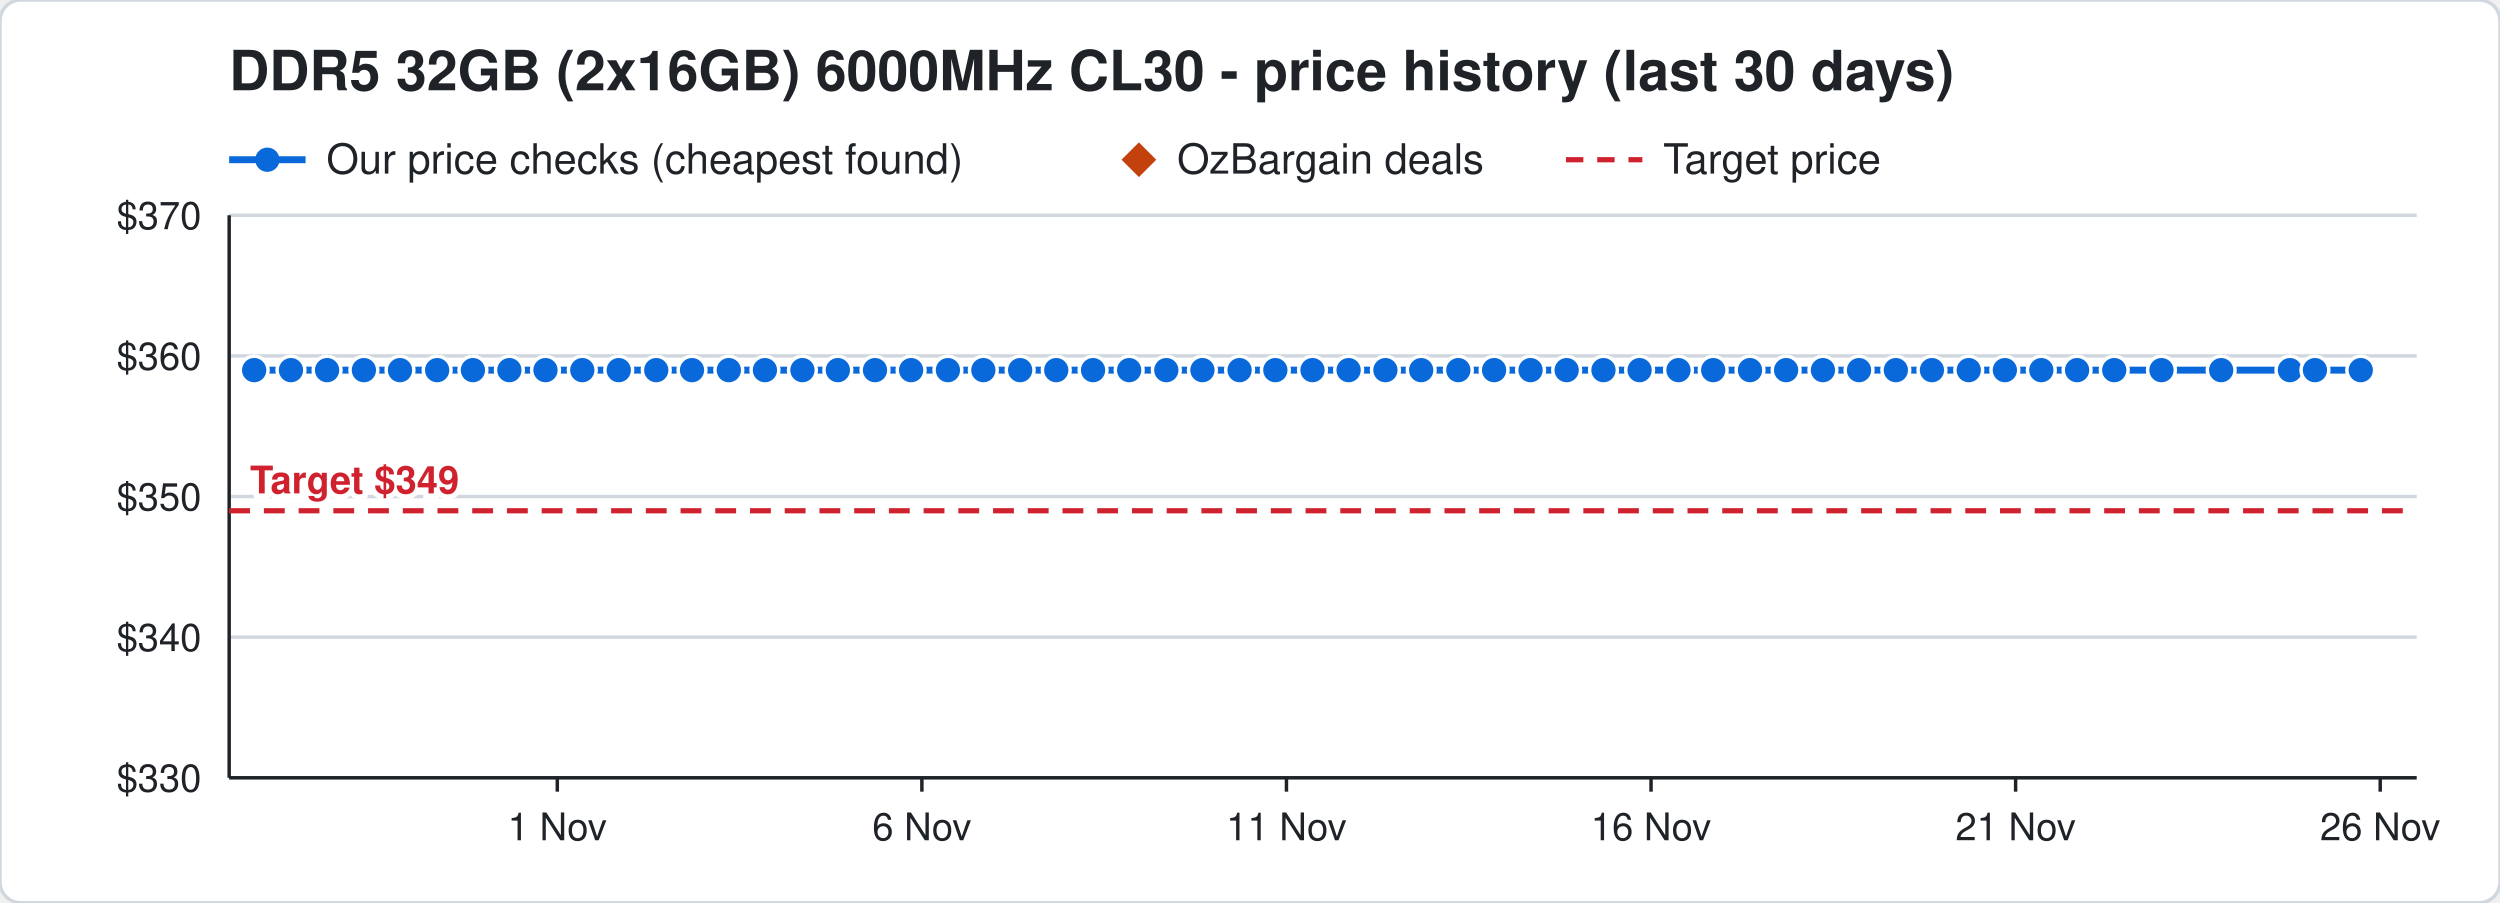
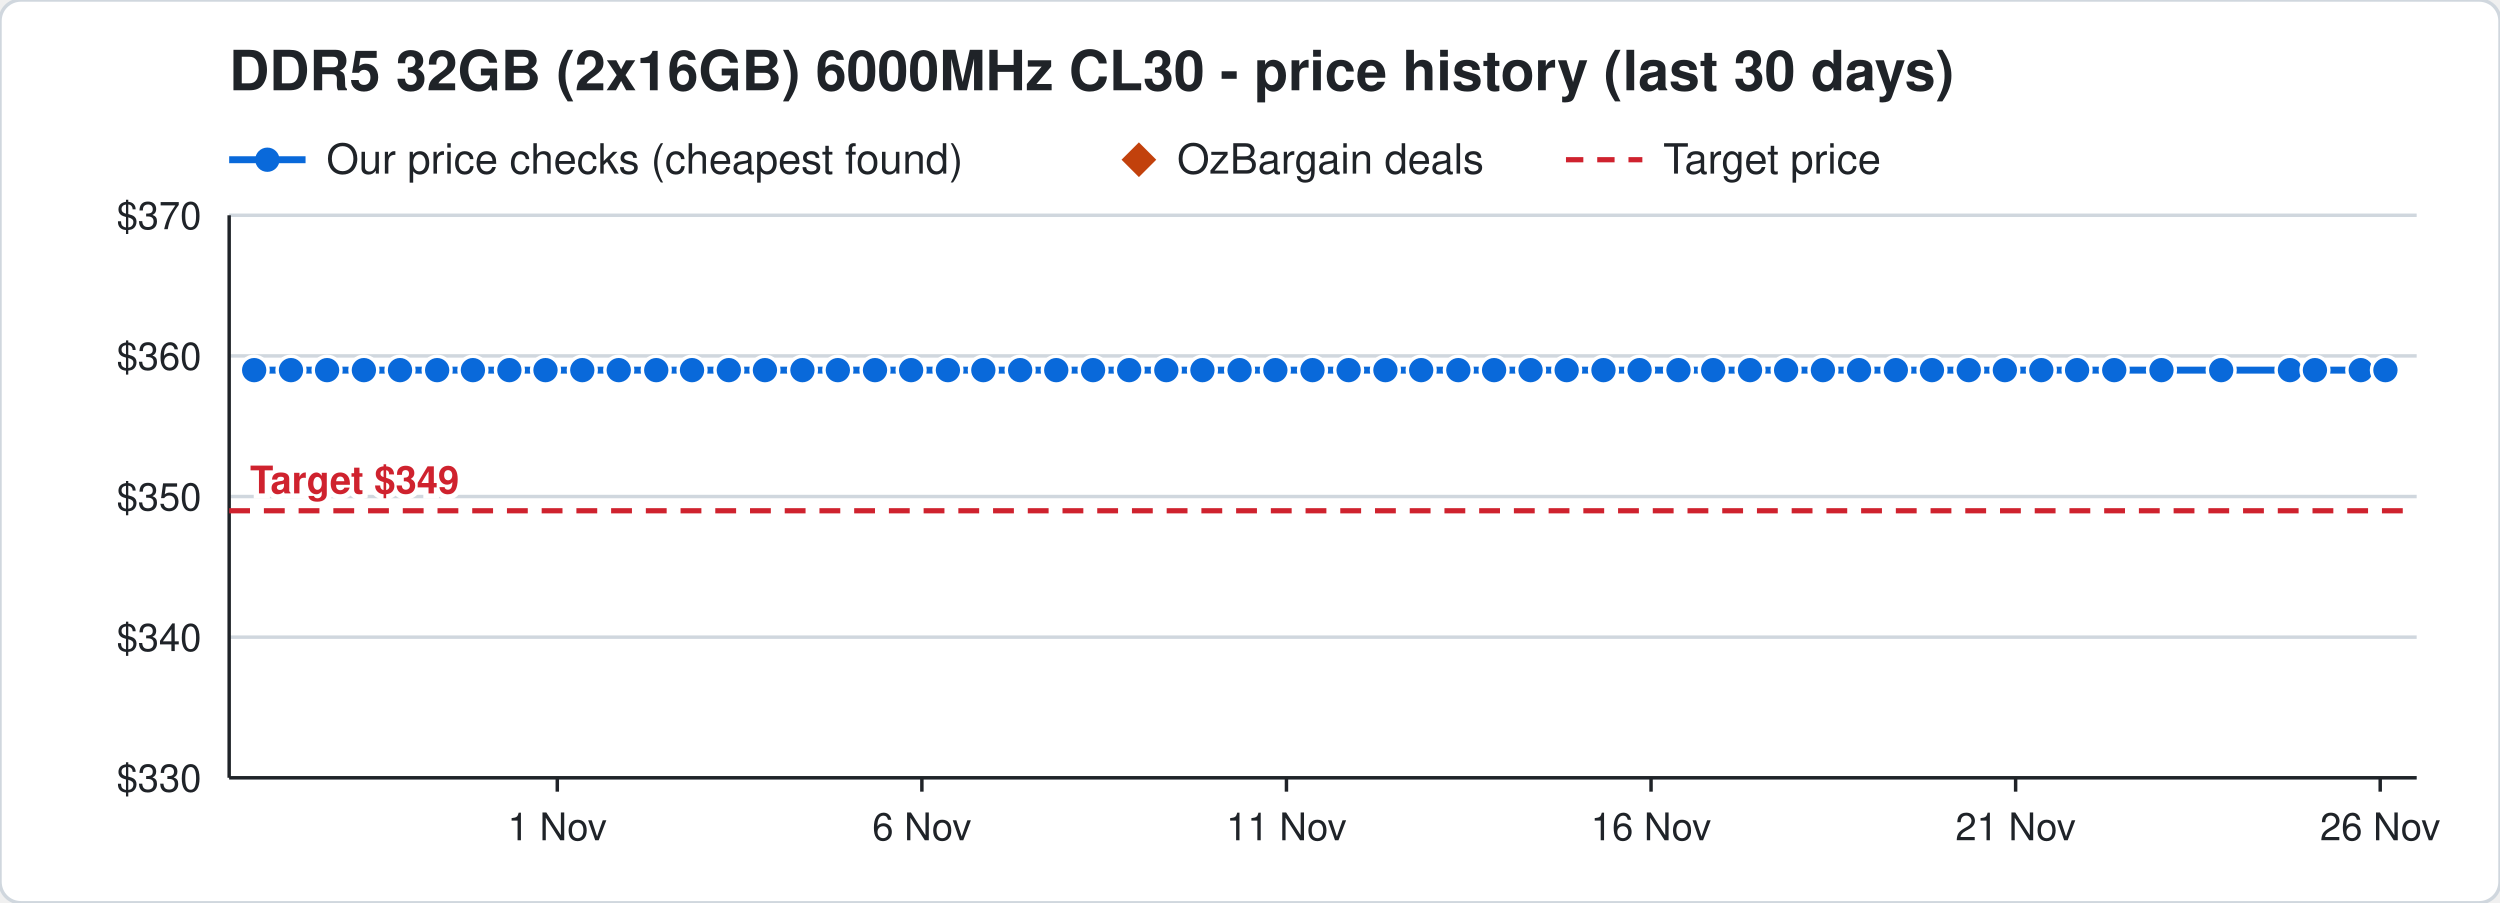
<svg xmlns="http://www.w3.org/2000/svg" width="720" height="260" viewBox="0 0 720 260" font-family="Segoe UI, Helvetica, Arial, sans-serif">
  <rect width="720" height="260" rx="6" fill="#ffffff" stroke="#d0d7de" />
  <text x="66" y="26" font-size="16" font-weight="700" fill="#1f2328">DDR5 32GB (2x16GB) 6000MHz CL30 - price history (last 30 days)</text>
  <line x1="66" y1="46" x2="88" y2="46" stroke="#0969da" stroke-width="2" />
  <circle cx="77" cy="46" r="3.5" fill="#0969da" />
  <text x="94" y="50" font-size="12" fill="#1f2328">Our price checks (cheapest found)</text>
  <path d="M328 41 l5 5 l-5 5 l-5 -5 z" fill="#c2410c" />
  <text x="339" y="50" font-size="12" fill="#1f2328">OzBargain deals</text>
  <line x1="451" y1="46" x2="473" y2="46" stroke="#cf222e" stroke-width="1.5" stroke-dasharray="5 4" />
  <text x="479" y="50" font-size="12" fill="#1f2328">Target price</text>
  <line x1="66" y1="224.0" x2="696" y2="224.0" stroke="#d0d7de" />
  <text x="58" y="228.0" font-size="11" text-anchor="end" fill="#1f2328">$330</text>
  <line x1="66" y1="183.5" x2="696" y2="183.5" stroke="#d0d7de" />
  <text x="58" y="187.5" font-size="11" text-anchor="end" fill="#1f2328">$340</text>
  <line x1="66" y1="143.0" x2="696" y2="143.0" stroke="#d0d7de" />
  <text x="58" y="147.0" font-size="11" text-anchor="end" fill="#1f2328">$350</text>
  <line x1="66" y1="102.5" x2="696" y2="102.5" stroke="#d0d7de" />
  <text x="58" y="106.5" font-size="11" text-anchor="end" fill="#1f2328">$360</text>
  <line x1="66" y1="62.0" x2="696" y2="62.0" stroke="#d0d7de" />
  <text x="58" y="66.0" font-size="11" text-anchor="end" fill="#1f2328">$370</text>
  <line x1="685.5" y1="224" x2="685.5" y2="228" stroke="#1f2328" />
  <text x="685.5" y="242" font-size="11" text-anchor="middle" fill="#1f2328">26 Nov</text>
  <line x1="580.5" y1="224" x2="580.5" y2="228" stroke="#1f2328" />
  <text x="580.5" y="242" font-size="11" text-anchor="middle" fill="#1f2328">21 Nov</text>
  <line x1="475.5" y1="224" x2="475.5" y2="228" stroke="#1f2328" />
  <text x="475.5" y="242" font-size="11" text-anchor="middle" fill="#1f2328">16 Nov</text>
  <line x1="370.5" y1="224" x2="370.5" y2="228" stroke="#1f2328" />
  <text x="370.5" y="242" font-size="11" text-anchor="middle" fill="#1f2328">11 Nov</text>
  <line x1="265.5" y1="224" x2="265.5" y2="228" stroke="#1f2328" />
  <text x="265.5" y="242" font-size="11" text-anchor="middle" fill="#1f2328">6 Nov</text>
  <line x1="160.5" y1="224" x2="160.5" y2="228" stroke="#1f2328" />
  <text x="160.5" y="242" font-size="11" text-anchor="middle" fill="#1f2328">1 Nov</text>
  <line x1="66" y1="224" x2="696" y2="224" stroke="#1f2328" />
  <line x1="66" y1="62" x2="66" y2="224" stroke="#1f2328" />
  <line x1="66" y1="147.1" x2="696" y2="147.1" stroke="#cf222e" stroke-width="1.5" stroke-dasharray="6 4" />
  <text x="72" y="142.1" font-size="11" font-weight="700" text-anchor="start" fill="#cf222e" stroke="#ffffff" stroke-width="3" paint-order="stroke">Target $349</text>
-   <polyline points="73.2,106.6 83.8,106.6 94.2,106.6 104.8,106.6 115.2,106.6 125.9,106.6 136.2,106.6 146.7,106.6 157.1,106.6 167.7,106.6 178.2,106.6 189.0,106.6 199.3,106.6 209.9,106.6 220.3,106.6 231.1,106.6 241.3,106.6 252.0,106.6 262.4,106.6 273.0,106.6 283.2,106.6 293.8,106.6 304.2,106.6 314.8,106.6 325.2,106.6 335.9,106.6 346.3,106.6 357.0,106.6 367.3,106.6 378.0,106.6 388.4,106.6 399.0,106.6 409.3,106.6 420.0,106.6 430.3,106.6 440.8,106.6 451.2,106.6 461.8,106.6 472.2,106.6 483.4,106.6 493.4,106.6 504.0,106.6 514.4,106.6 525.0,106.6 535.4,106.6 546.0,106.6 556.4,106.6 567.0,106.6 577.4,106.6 587.9,106.6 598.2,106.6 608.9,106.6 622.5,106.6 639.7,106.6 659.5,106.6 666.7,106.6 679.9,106.6" fill="none" stroke="#0969da" stroke-width="2" />
+   <polyline points="73.2,106.6 83.8,106.6 94.2,106.6 104.8,106.6 115.2,106.6 125.9,106.6 136.2,106.6 146.7,106.6 157.1,106.6 167.7,106.6 178.2,106.6 189.0,106.6 199.3,106.6 209.9,106.6 220.3,106.6 231.1,106.6 241.3,106.6 252.0,106.6 262.4,106.6 273.0,106.6 283.2,106.6 293.8,106.6 304.2,106.6 314.8,106.6 325.2,106.6 335.9,106.6 346.3,106.6 357.0,106.6 367.3,106.6 378.0,106.6 388.4,106.6 399.0,106.6 409.3,106.6 420.0,106.6 430.3,106.6 440.8,106.6 451.2,106.6 461.8,106.6 472.2,106.6 483.4,106.6 493.4,106.6 504.0,106.6 514.4,106.6 525.0,106.6 535.4,106.6 546.0,106.6 556.4,106.6 567.0,106.6 577.4,106.6 587.9,106.6 598.2,106.6 608.9,106.6 622.5,106.6 639.7,106.6 659.5,106.6 666.7,106.6 679.9,106.6 687.0,106.6" fill="none" stroke="#0969da" stroke-width="2" />
  <circle cx="73.2" cy="106.6" r="4" fill="#0969da" stroke="#ffffff" stroke-width="1" />
  <circle cx="83.8" cy="106.6" r="4" fill="#0969da" stroke="#ffffff" stroke-width="1" />
  <circle cx="94.2" cy="106.6" r="4" fill="#0969da" stroke="#ffffff" stroke-width="1" />
  <circle cx="104.8" cy="106.6" r="4" fill="#0969da" stroke="#ffffff" stroke-width="1" />
  <circle cx="115.2" cy="106.6" r="4" fill="#0969da" stroke="#ffffff" stroke-width="1" />
  <circle cx="125.9" cy="106.6" r="4" fill="#0969da" stroke="#ffffff" stroke-width="1" />
  <circle cx="136.2" cy="106.6" r="4" fill="#0969da" stroke="#ffffff" stroke-width="1" />
  <circle cx="146.7" cy="106.6" r="4" fill="#0969da" stroke="#ffffff" stroke-width="1" />
  <circle cx="157.1" cy="106.6" r="4" fill="#0969da" stroke="#ffffff" stroke-width="1" />
  <circle cx="167.7" cy="106.6" r="4" fill="#0969da" stroke="#ffffff" stroke-width="1" />
  <circle cx="178.2" cy="106.6" r="4" fill="#0969da" stroke="#ffffff" stroke-width="1" />
  <circle cx="189.0" cy="106.6" r="4" fill="#0969da" stroke="#ffffff" stroke-width="1" />
  <circle cx="199.3" cy="106.6" r="4" fill="#0969da" stroke="#ffffff" stroke-width="1" />
  <circle cx="209.9" cy="106.6" r="4" fill="#0969da" stroke="#ffffff" stroke-width="1" />
  <circle cx="220.3" cy="106.6" r="4" fill="#0969da" stroke="#ffffff" stroke-width="1" />
  <circle cx="231.1" cy="106.6" r="4" fill="#0969da" stroke="#ffffff" stroke-width="1" />
  <circle cx="241.3" cy="106.6" r="4" fill="#0969da" stroke="#ffffff" stroke-width="1" />
  <circle cx="252.0" cy="106.6" r="4" fill="#0969da" stroke="#ffffff" stroke-width="1" />
  <circle cx="262.4" cy="106.6" r="4" fill="#0969da" stroke="#ffffff" stroke-width="1" />
  <circle cx="273.0" cy="106.6" r="4" fill="#0969da" stroke="#ffffff" stroke-width="1" />
  <circle cx="283.2" cy="106.6" r="4" fill="#0969da" stroke="#ffffff" stroke-width="1" />
  <circle cx="293.8" cy="106.6" r="4" fill="#0969da" stroke="#ffffff" stroke-width="1" />
  <circle cx="304.2" cy="106.6" r="4" fill="#0969da" stroke="#ffffff" stroke-width="1" />
  <circle cx="314.8" cy="106.6" r="4" fill="#0969da" stroke="#ffffff" stroke-width="1" />
  <circle cx="325.2" cy="106.6" r="4" fill="#0969da" stroke="#ffffff" stroke-width="1" />
  <circle cx="335.9" cy="106.6" r="4" fill="#0969da" stroke="#ffffff" stroke-width="1" />
  <circle cx="346.3" cy="106.6" r="4" fill="#0969da" stroke="#ffffff" stroke-width="1" />
  <circle cx="357.0" cy="106.6" r="4" fill="#0969da" stroke="#ffffff" stroke-width="1" />
  <circle cx="367.3" cy="106.6" r="4" fill="#0969da" stroke="#ffffff" stroke-width="1" />
  <circle cx="378.0" cy="106.6" r="4" fill="#0969da" stroke="#ffffff" stroke-width="1" />
  <circle cx="388.4" cy="106.6" r="4" fill="#0969da" stroke="#ffffff" stroke-width="1" />
  <circle cx="399.0" cy="106.6" r="4" fill="#0969da" stroke="#ffffff" stroke-width="1" />
  <circle cx="409.3" cy="106.6" r="4" fill="#0969da" stroke="#ffffff" stroke-width="1" />
  <circle cx="420.0" cy="106.6" r="4" fill="#0969da" stroke="#ffffff" stroke-width="1" />
  <circle cx="430.3" cy="106.6" r="4" fill="#0969da" stroke="#ffffff" stroke-width="1" />
  <circle cx="440.8" cy="106.6" r="4" fill="#0969da" stroke="#ffffff" stroke-width="1" />
  <circle cx="451.2" cy="106.6" r="4" fill="#0969da" stroke="#ffffff" stroke-width="1" />
  <circle cx="461.8" cy="106.6" r="4" fill="#0969da" stroke="#ffffff" stroke-width="1" />
  <circle cx="472.2" cy="106.6" r="4" fill="#0969da" stroke="#ffffff" stroke-width="1" />
  <circle cx="483.4" cy="106.6" r="4" fill="#0969da" stroke="#ffffff" stroke-width="1" />
  <circle cx="493.4" cy="106.6" r="4" fill="#0969da" stroke="#ffffff" stroke-width="1" />
  <circle cx="504.0" cy="106.6" r="4" fill="#0969da" stroke="#ffffff" stroke-width="1" />
  <circle cx="514.4" cy="106.6" r="4" fill="#0969da" stroke="#ffffff" stroke-width="1" />
  <circle cx="525.0" cy="106.6" r="4" fill="#0969da" stroke="#ffffff" stroke-width="1" />
  <circle cx="535.4" cy="106.6" r="4" fill="#0969da" stroke="#ffffff" stroke-width="1" />
  <circle cx="546.0" cy="106.6" r="4" fill="#0969da" stroke="#ffffff" stroke-width="1" />
  <circle cx="556.4" cy="106.6" r="4" fill="#0969da" stroke="#ffffff" stroke-width="1" />
  <circle cx="567.0" cy="106.6" r="4" fill="#0969da" stroke="#ffffff" stroke-width="1" />
  <circle cx="577.4" cy="106.6" r="4" fill="#0969da" stroke="#ffffff" stroke-width="1" />
  <circle cx="587.9" cy="106.6" r="4" fill="#0969da" stroke="#ffffff" stroke-width="1" />
  <circle cx="598.2" cy="106.6" r="4" fill="#0969da" stroke="#ffffff" stroke-width="1" />
  <circle cx="608.9" cy="106.6" r="4" fill="#0969da" stroke="#ffffff" stroke-width="1" />
  <circle cx="622.5" cy="106.6" r="4" fill="#0969da" stroke="#ffffff" stroke-width="1" />
  <circle cx="639.7" cy="106.6" r="4" fill="#0969da" stroke="#ffffff" stroke-width="1" />
  <circle cx="659.5" cy="106.6" r="4" fill="#0969da" stroke="#ffffff" stroke-width="1" />
  <circle cx="666.7" cy="106.6" r="4" fill="#0969da" stroke="#ffffff" stroke-width="1" />
  <circle cx="679.9" cy="106.6" r="4" fill="#0969da" stroke="#ffffff" stroke-width="1" />
+   <circle cx="687.0" cy="106.6" r="4" fill="#0969da" stroke="#ffffff" stroke-width="1" />
</svg>
